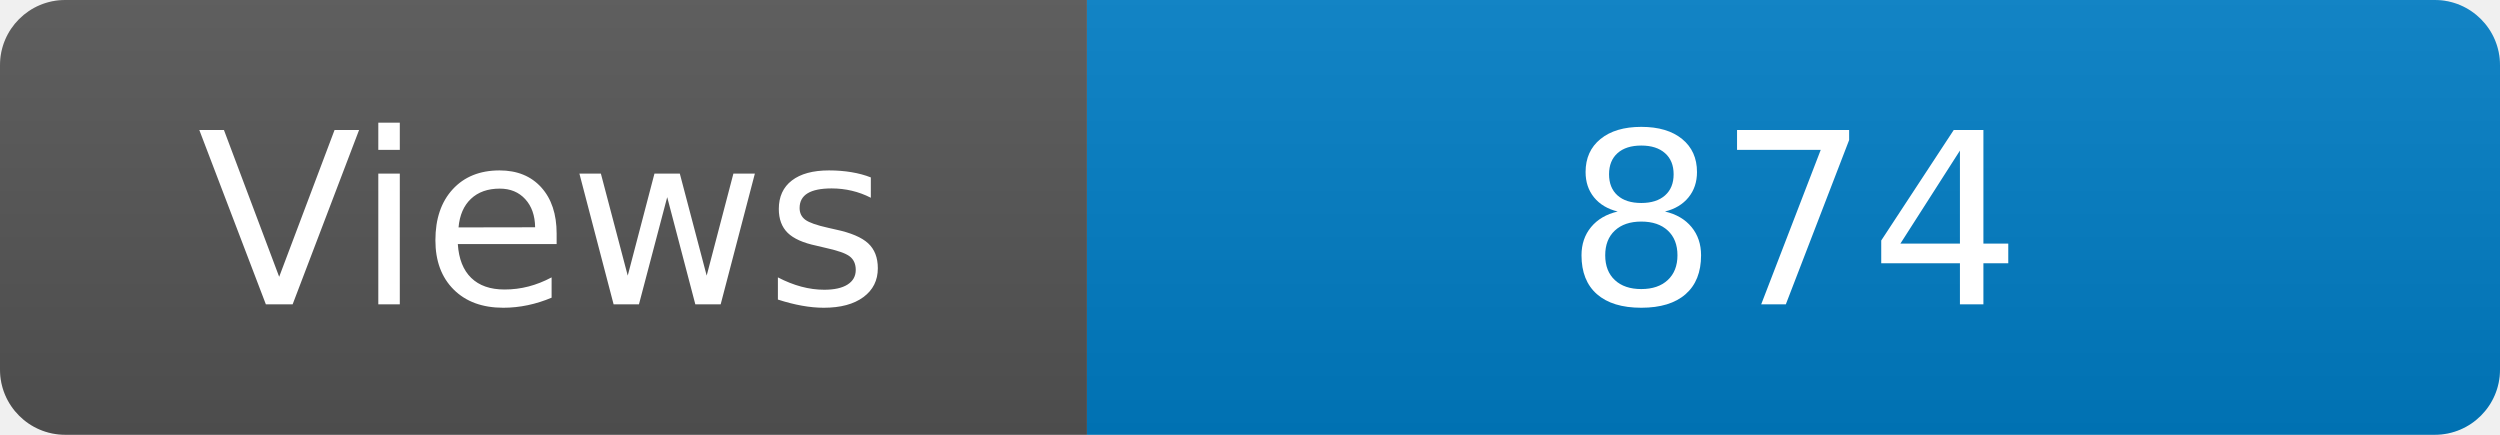
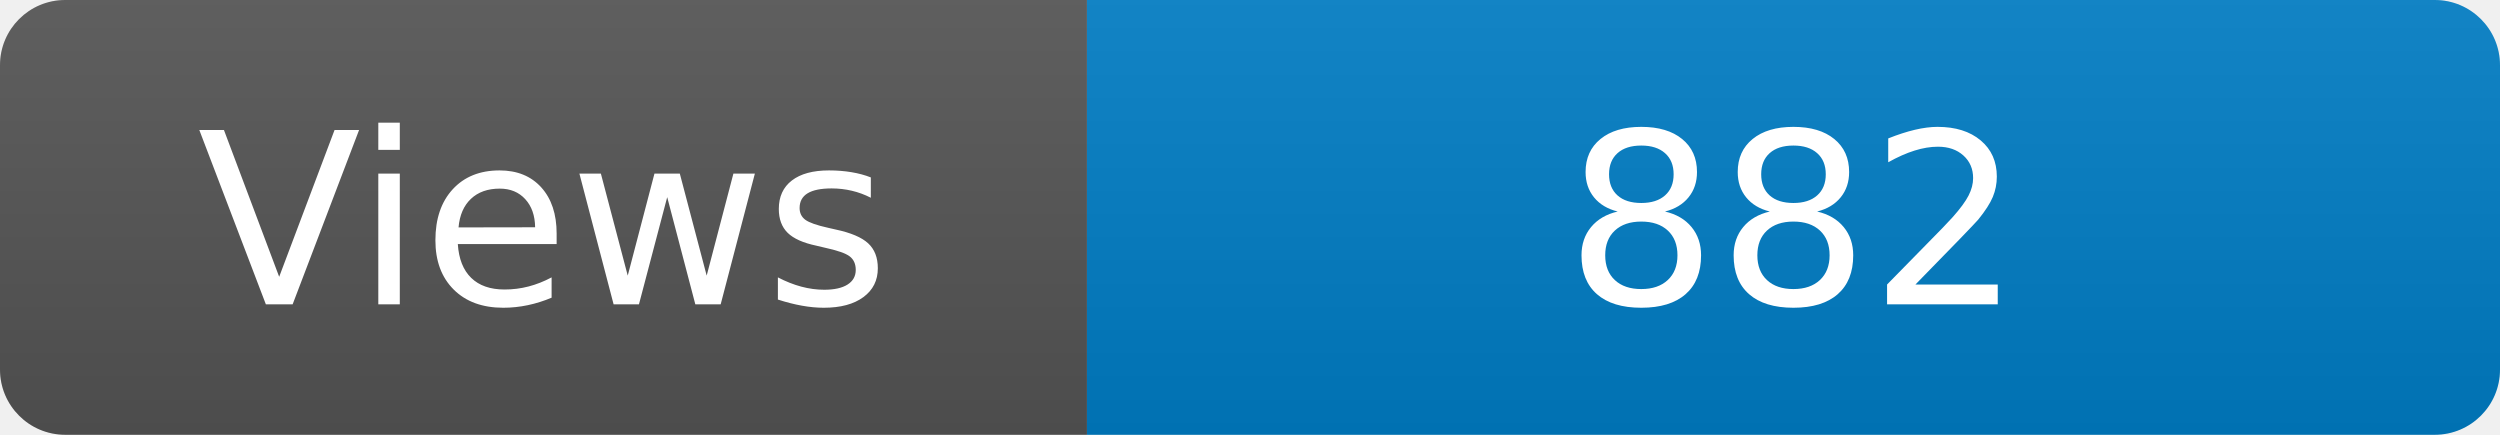
<svg xmlns="http://www.w3.org/2000/svg" width="115" height="20" role="img" aria-label="Maintained?: yes">
  <linearGradient id="s" x2="0" y2="100%">
    <stop offset="0" stop-color="#bbb" stop-opacity=".1" />
    <stop offset="1" stop-opacity=".1" />
  </linearGradient>
  <clipPath id="r">
    <rect width="115" height="20" rx="3" fill="#fff" />
  </clipPath>
  <g clip-path="url(#r)">
    <rect width="50" height="20" fill="#555" />
    <rect x="50" width="160" height="20" fill="#007ec6" />
    <rect width="115" height="20" fill="url(#s)" />
  </g>
  <g fill="#fff" text-anchor="middle" font-family="Verdana,Geneva,DejaVu Sans,sans-serif" font-size="110">
    <text x="250" y="140" transform="scale(.1)" fill="#fff">Views</text>
-     <text x="825" y="140" transform="scale(.1)" fill="#fff">874</text>
+     <text x="825" y="140" transform="scale(.1)" fill="#fff">882</text>
  </g>
</svg>
